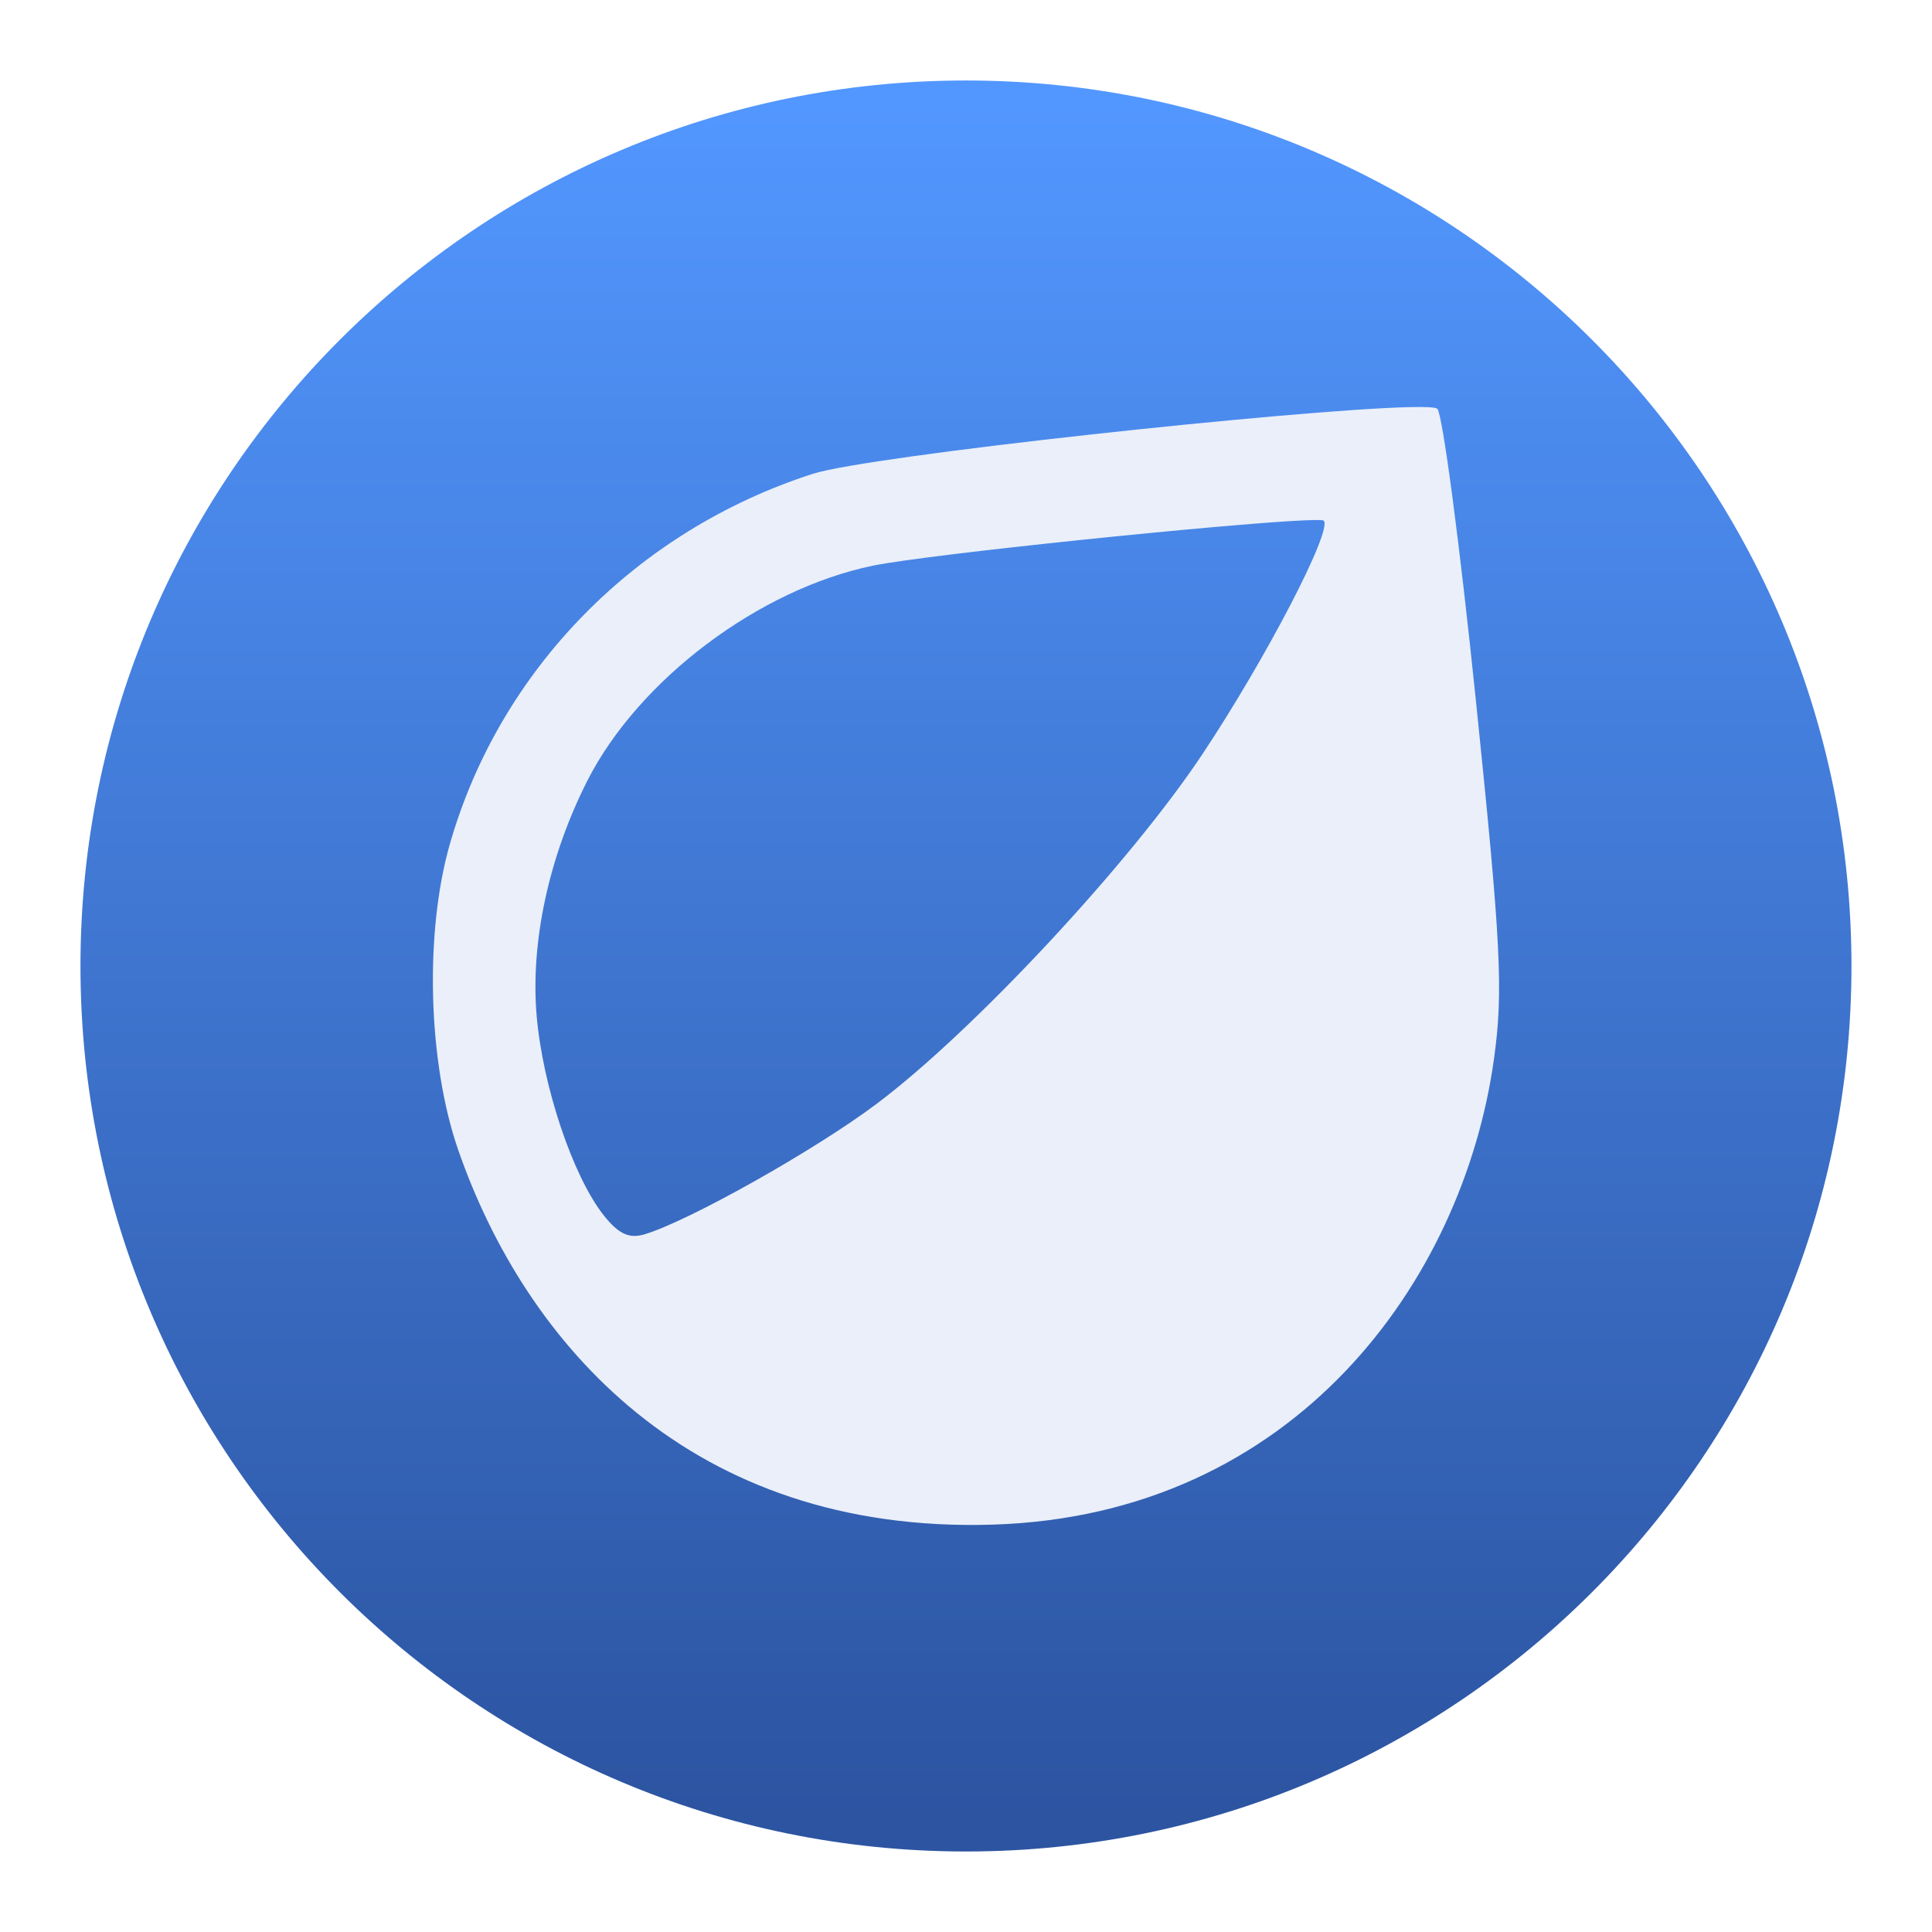
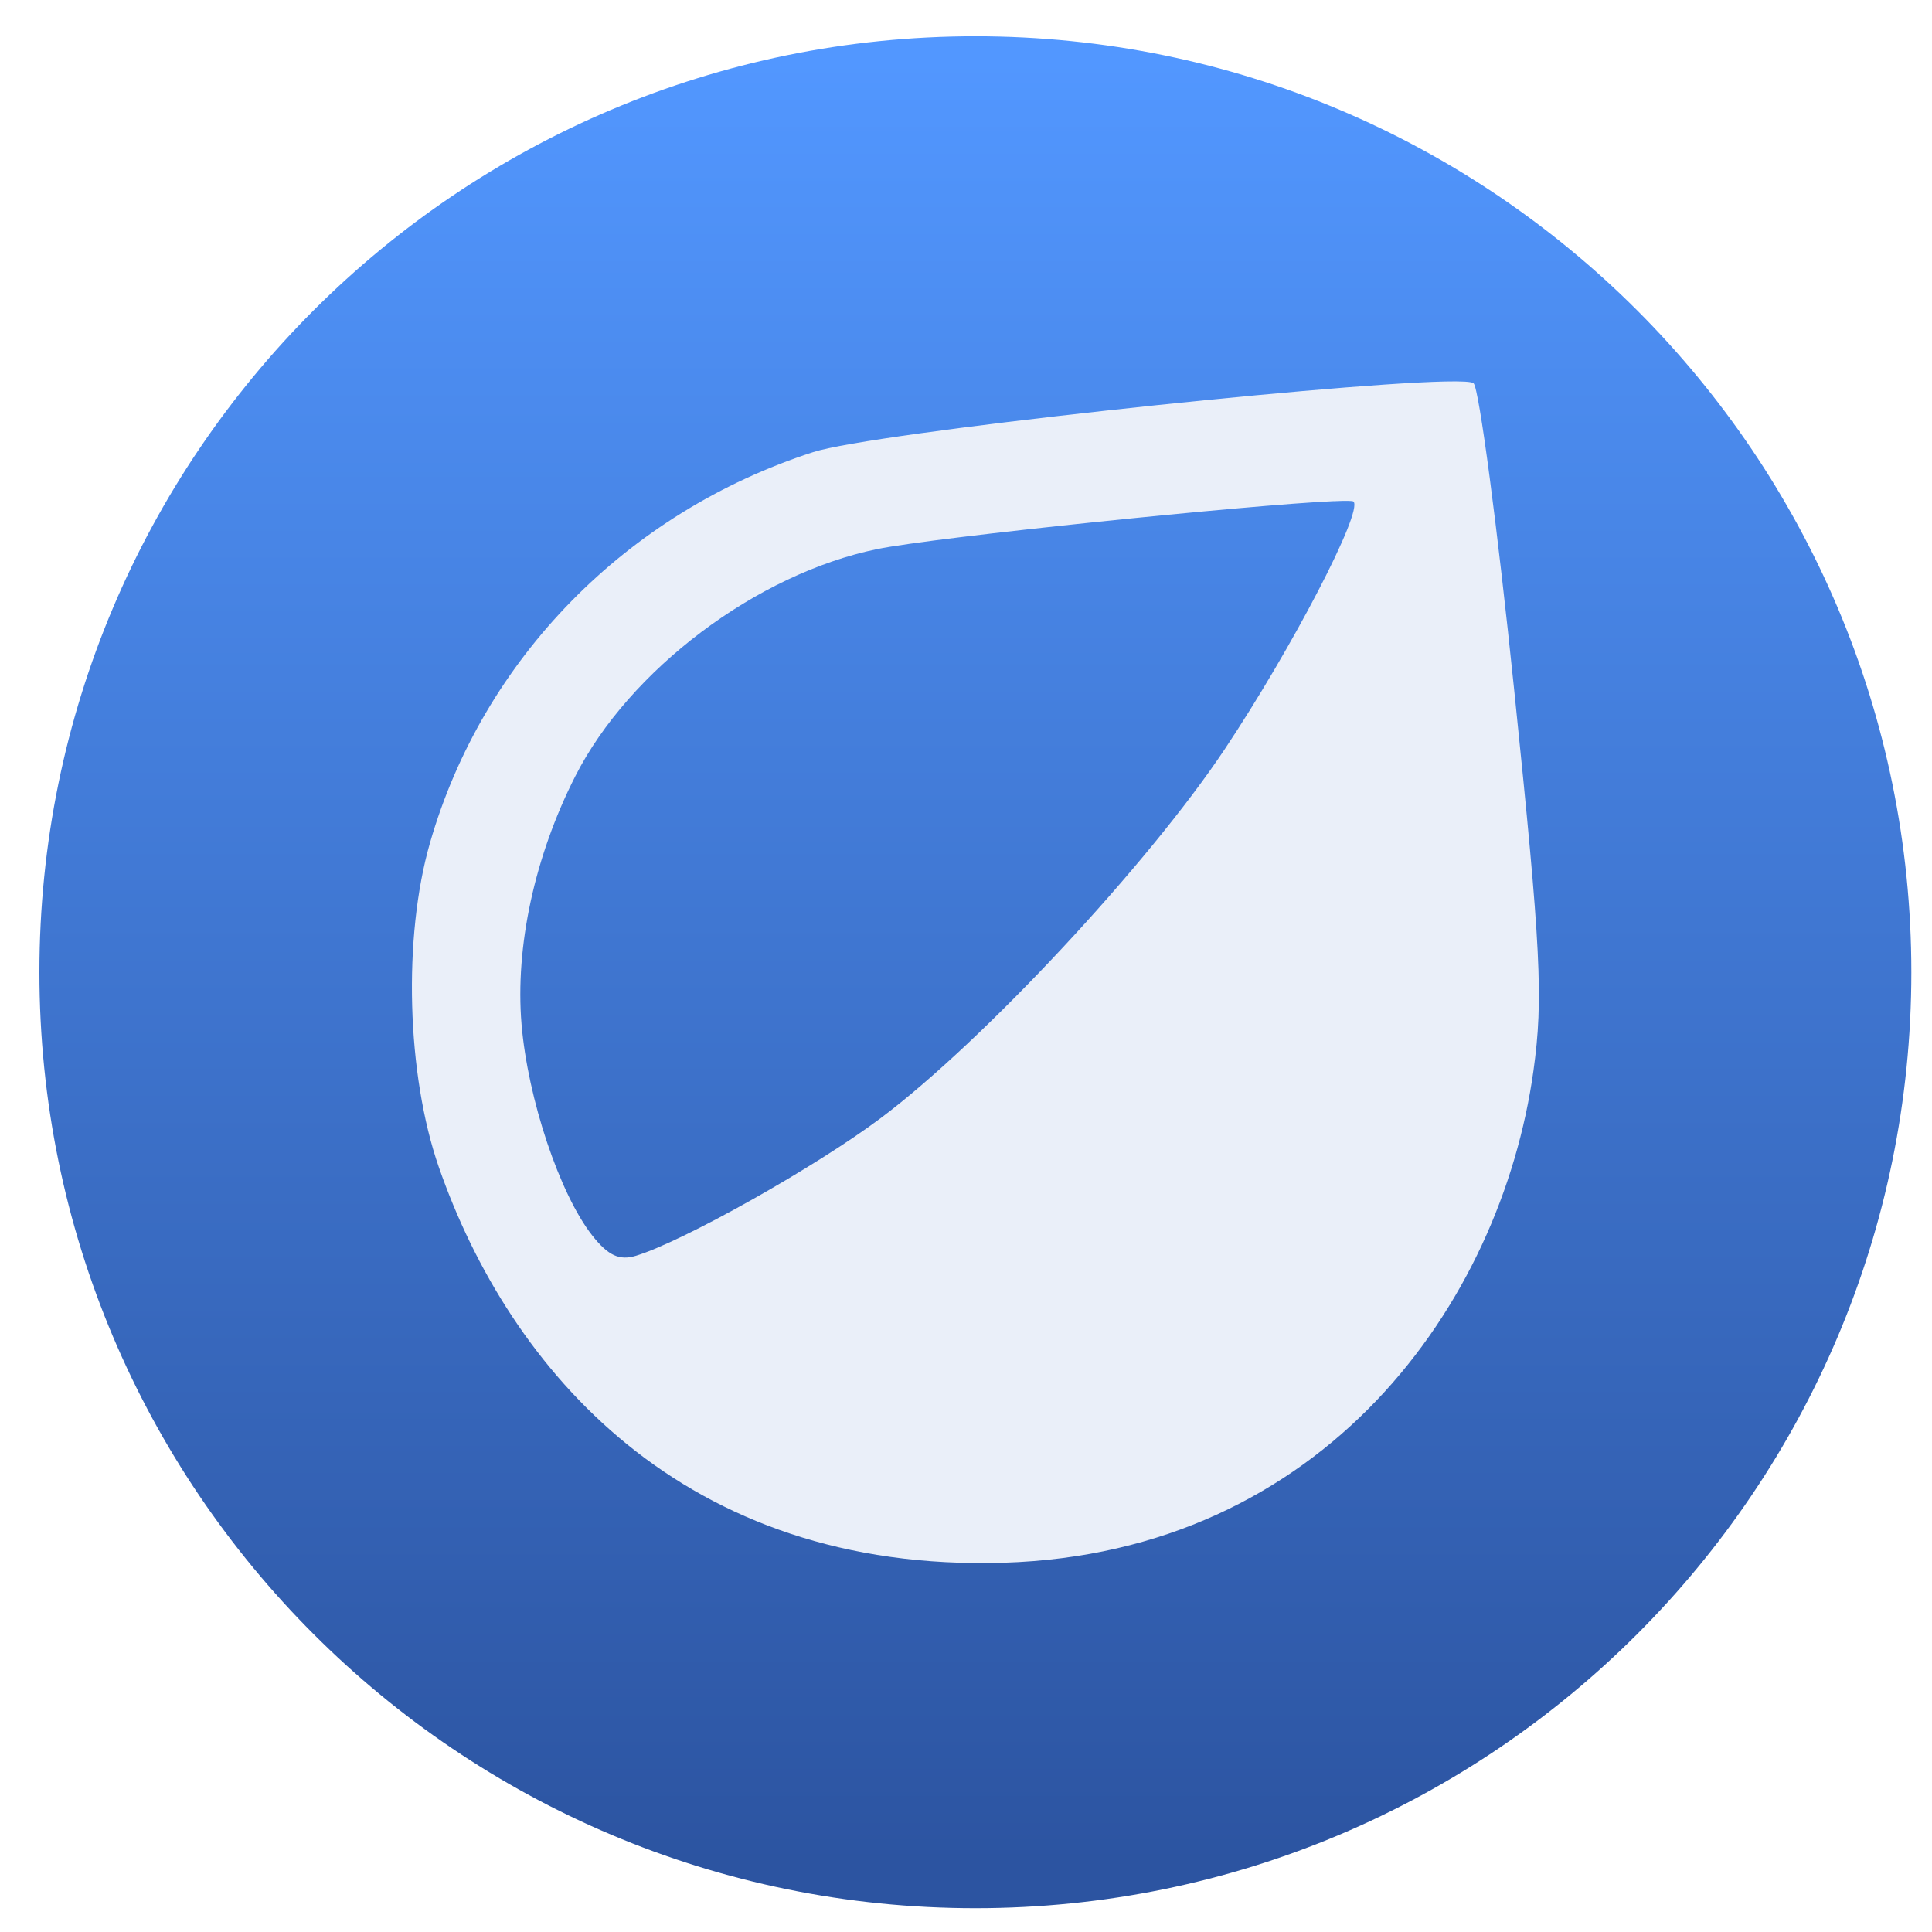
<svg xmlns="http://www.w3.org/2000/svg" height="48" width="48">
  <linearGradient id="a" gradientUnits="userSpaceOnUse" x1="399.571" x2="399.571" y1="545.798" y2="517.798">
    <stop offset="0" stop-color="#3889e9" />
    <stop offset="1" stop-color="#5ea5fb" />
  </linearGradient>
  <linearGradient id="b" gradientUnits="userSpaceOnUse" x1="399.994" x2="399.994" y1="545.139" y2="518.139">
    <stop offset="0" stop-color="#2c54a1" />
    <stop offset="1" stop-color="#5297ff" />
  </linearGradient>
-   <g transform="matrix(1.034184 0 0 1.034184 -331.2493 -519.4673)">
+   <g transform="matrix(1.093122 0 0 1.093122 -351.2611 -550.284)">
    <g stroke-width="1.3" transform="matrix(1.51949 0 0 1.51949 -265.1576 -282.5585)">
      <circle cx="400.571" cy="531.798" fill="url(#b)" r="14" />
      <circle cx="400.571" cy="531.798" fill="url(#a)" r="0" />
    </g>
    <path d="m354.161 512.077c-2.745.064-12.986 1.167-14.342 1.605-4.241 1.37-7.508 4.702-8.709 8.882-.616 2.143-.53 5.266.201 7.368 1.611 4.627 5.565 9.213 12.833 8.992 7.268-.222 11.304-5.859 12.046-11.182.228-1.637.172-2.747-.436-8.638-.383-3.718-.798-6.861-.924-6.986-.038-.038-.278-.05-.67-.041zm-2.506 2.72c.268-.012.427-.011.445.008.222.221-1.395 3.33-2.928 5.631-1.741 2.612-5.484 6.629-7.807 8.375-1.476 1.11-4.506 2.814-5.576 3.137-.375.113-.63-.005-.99-.461-.741-.941-1.466-3.108-1.608-4.804-.147-1.76.296-3.81 1.219-5.63 1.23-2.424 4.126-4.604 6.862-5.167 1.327-.273 8.51-1.009 10.383-1.09z" fill="#eaeff9" />
  </g>
</svg>
